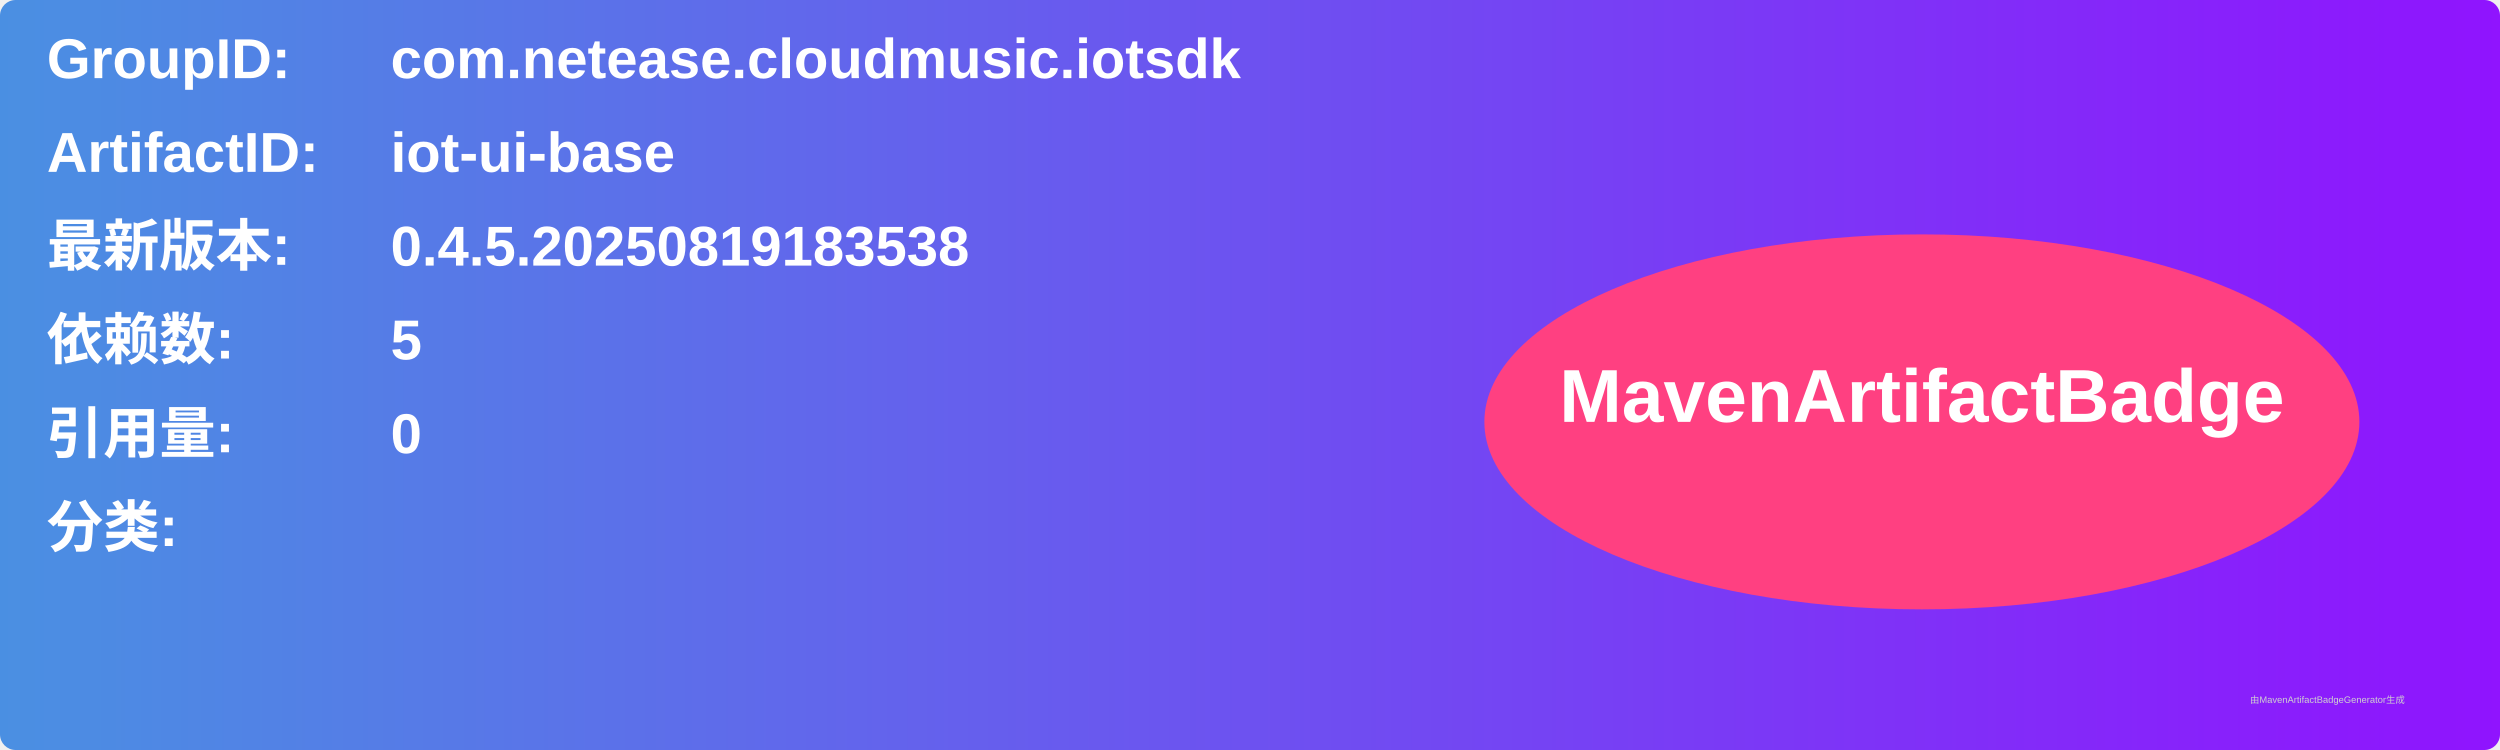
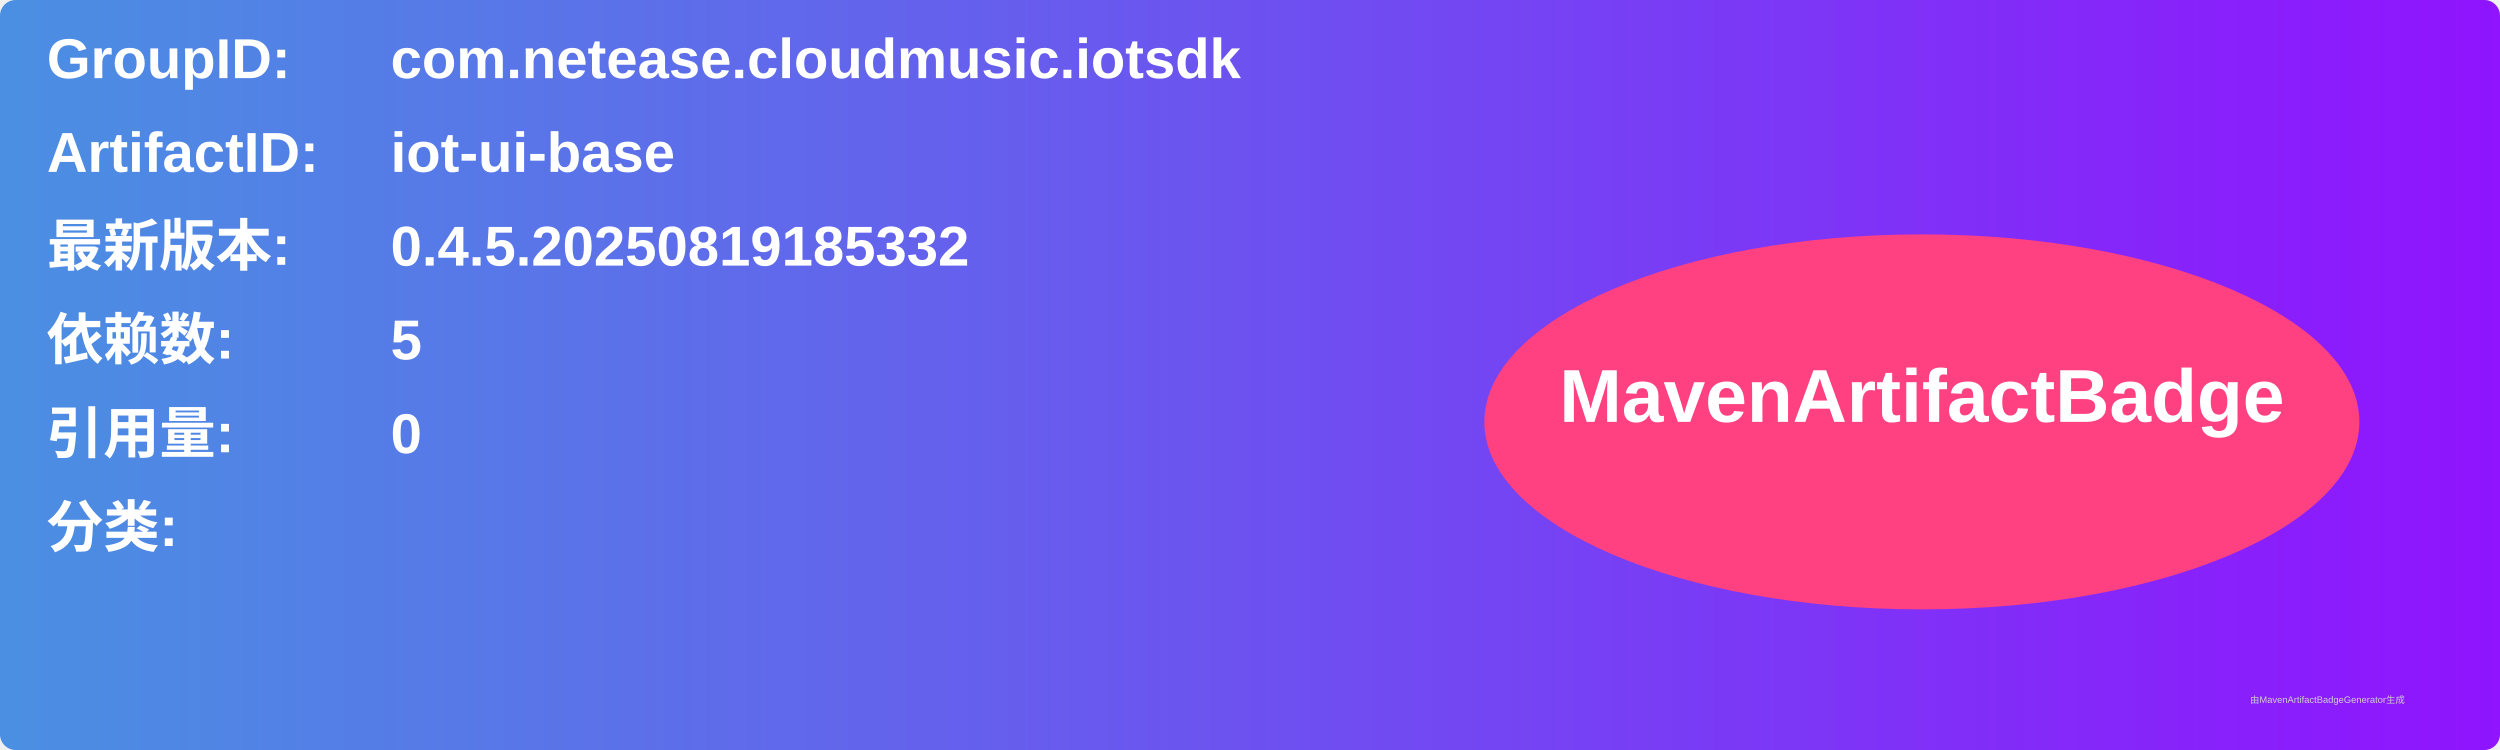
<svg xmlns="http://www.w3.org/2000/svg" width="800" height="240" viewBox="0 0 800 240">
  <linearGradient id="grad" x1="0%" y1="0%" x2="100%" y2="0%">
    <stop offset="0%" stop-color="#4a90e2" />
    <stop offset="100%" stop-color="#9013fe" />
  </linearGradient>
  <rect width="100%" height="100%" rx="5" ry="5" fill="url(#grad)" />
  <g transform="translate(15, 15)">
    <text x="0" y="10" font-family="Arial" font-size="18" fill="white" font-weight="bold" width="260">GroupID:</text>
    <text x="110" y="10" font-family="Arial" font-size="18" fill="white" font-weight="bold" width="460">com.netease.cloudmusic.iotsdk</text>
    <text x="0" y="40" font-family="Arial" font-size="18" fill="white" font-weight="bold" width="260">ArtifactID:</text>
    <text x="110" y="40" font-family="Arial" font-size="18" fill="white" font-weight="bold" width="460">iot-ui-base</text>
    <text x="0" y="70" font-family="Arial" font-size="18" fill="white" font-weight="bold">最新版本:</text>
    <text x="110" y="70" font-family="Arial" font-size="18" fill="white" font-weight="bold">
-       <tspan font-weight="bold">0.4.5.20250819183538</tspan>
+       <tspan font-weight="bold">0.4.5.20250819185332</tspan>
    </text>
    <text x="0" y="100" font-family="Arial" font-size="18" fill="white" font-weight="bold">依赖数: </text>
    <text x="110" y="100" font-family="Arial" font-size="18" fill="white">
      <tspan font-weight="bold">5</tspan>
    </text>
    <text x="0" y="130" font-family="Arial" font-size="18" fill="white" font-weight="bold">引用量: </text>
    <text x="110" y="130" font-family="Arial" font-size="18" fill="white">
      <tspan font-weight="bold">0</tspan>
    </text>
    <text x="0" y="160" font-family="Arial" font-size="18" fill="white" font-weight="bold">分类:</text>
    <text x="10" y="190" font-family="Arial" font-size="10" fill="white">
      <tspan font-weight="bold" />
    </text>
    <ellipse cx="600" cy="120" rx="140" ry="60" fill="#ff4081" />
    <text x="600" y="120" text-anchor="middle" font-family="Arial" font-size="24" fill="white" font-weight="bold">MavenArtifactBadge</text>
  </g>
  <text x="720" y="225" font-family="Arial" font-size="3" fill="#d0d0d0">由MavenArtifactBadgeGenerator生成</text>
</svg>
